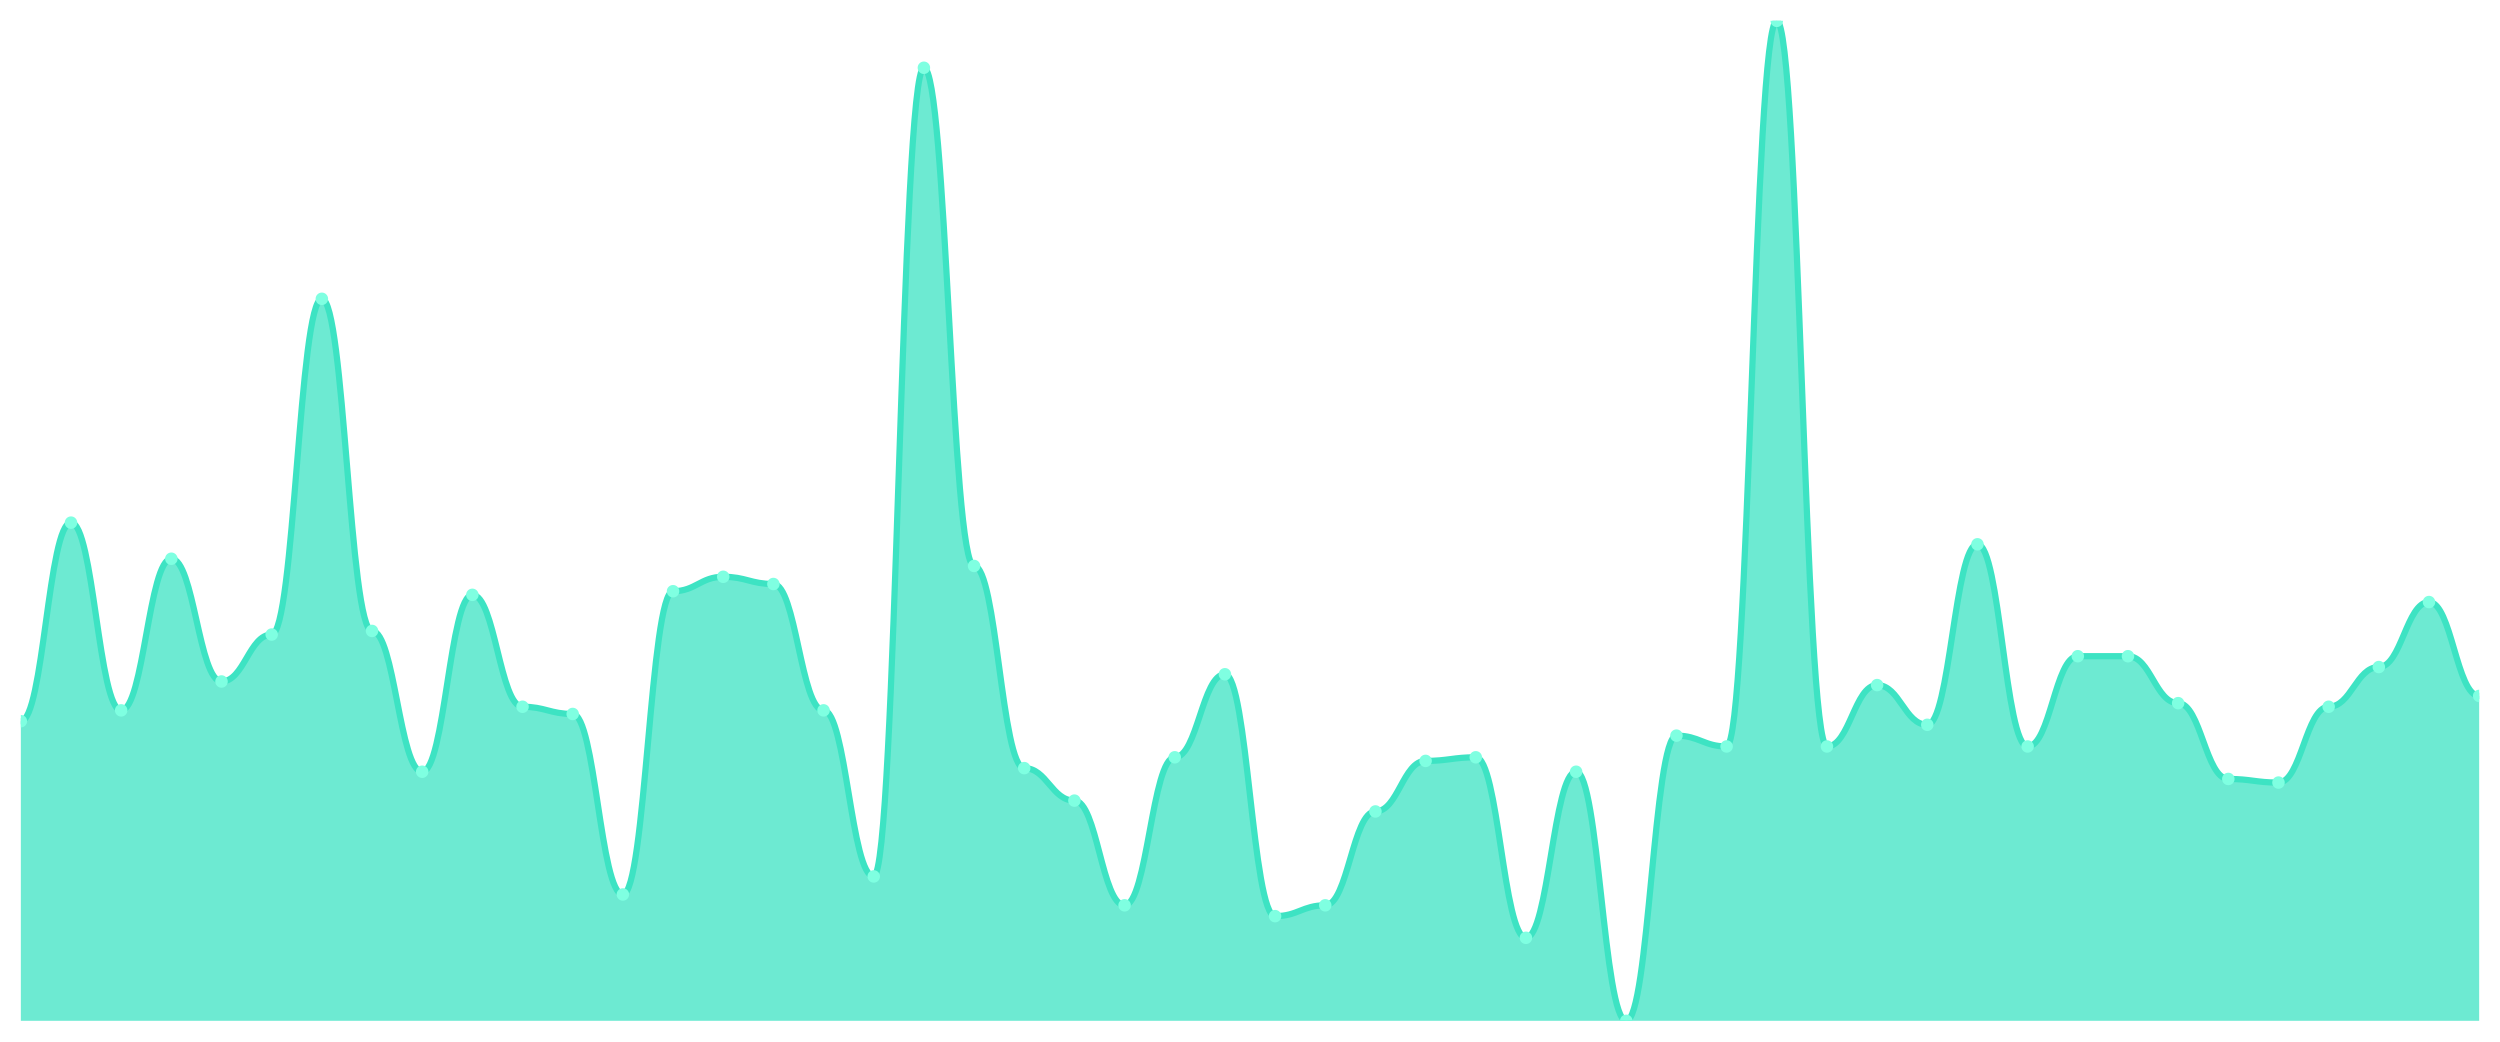
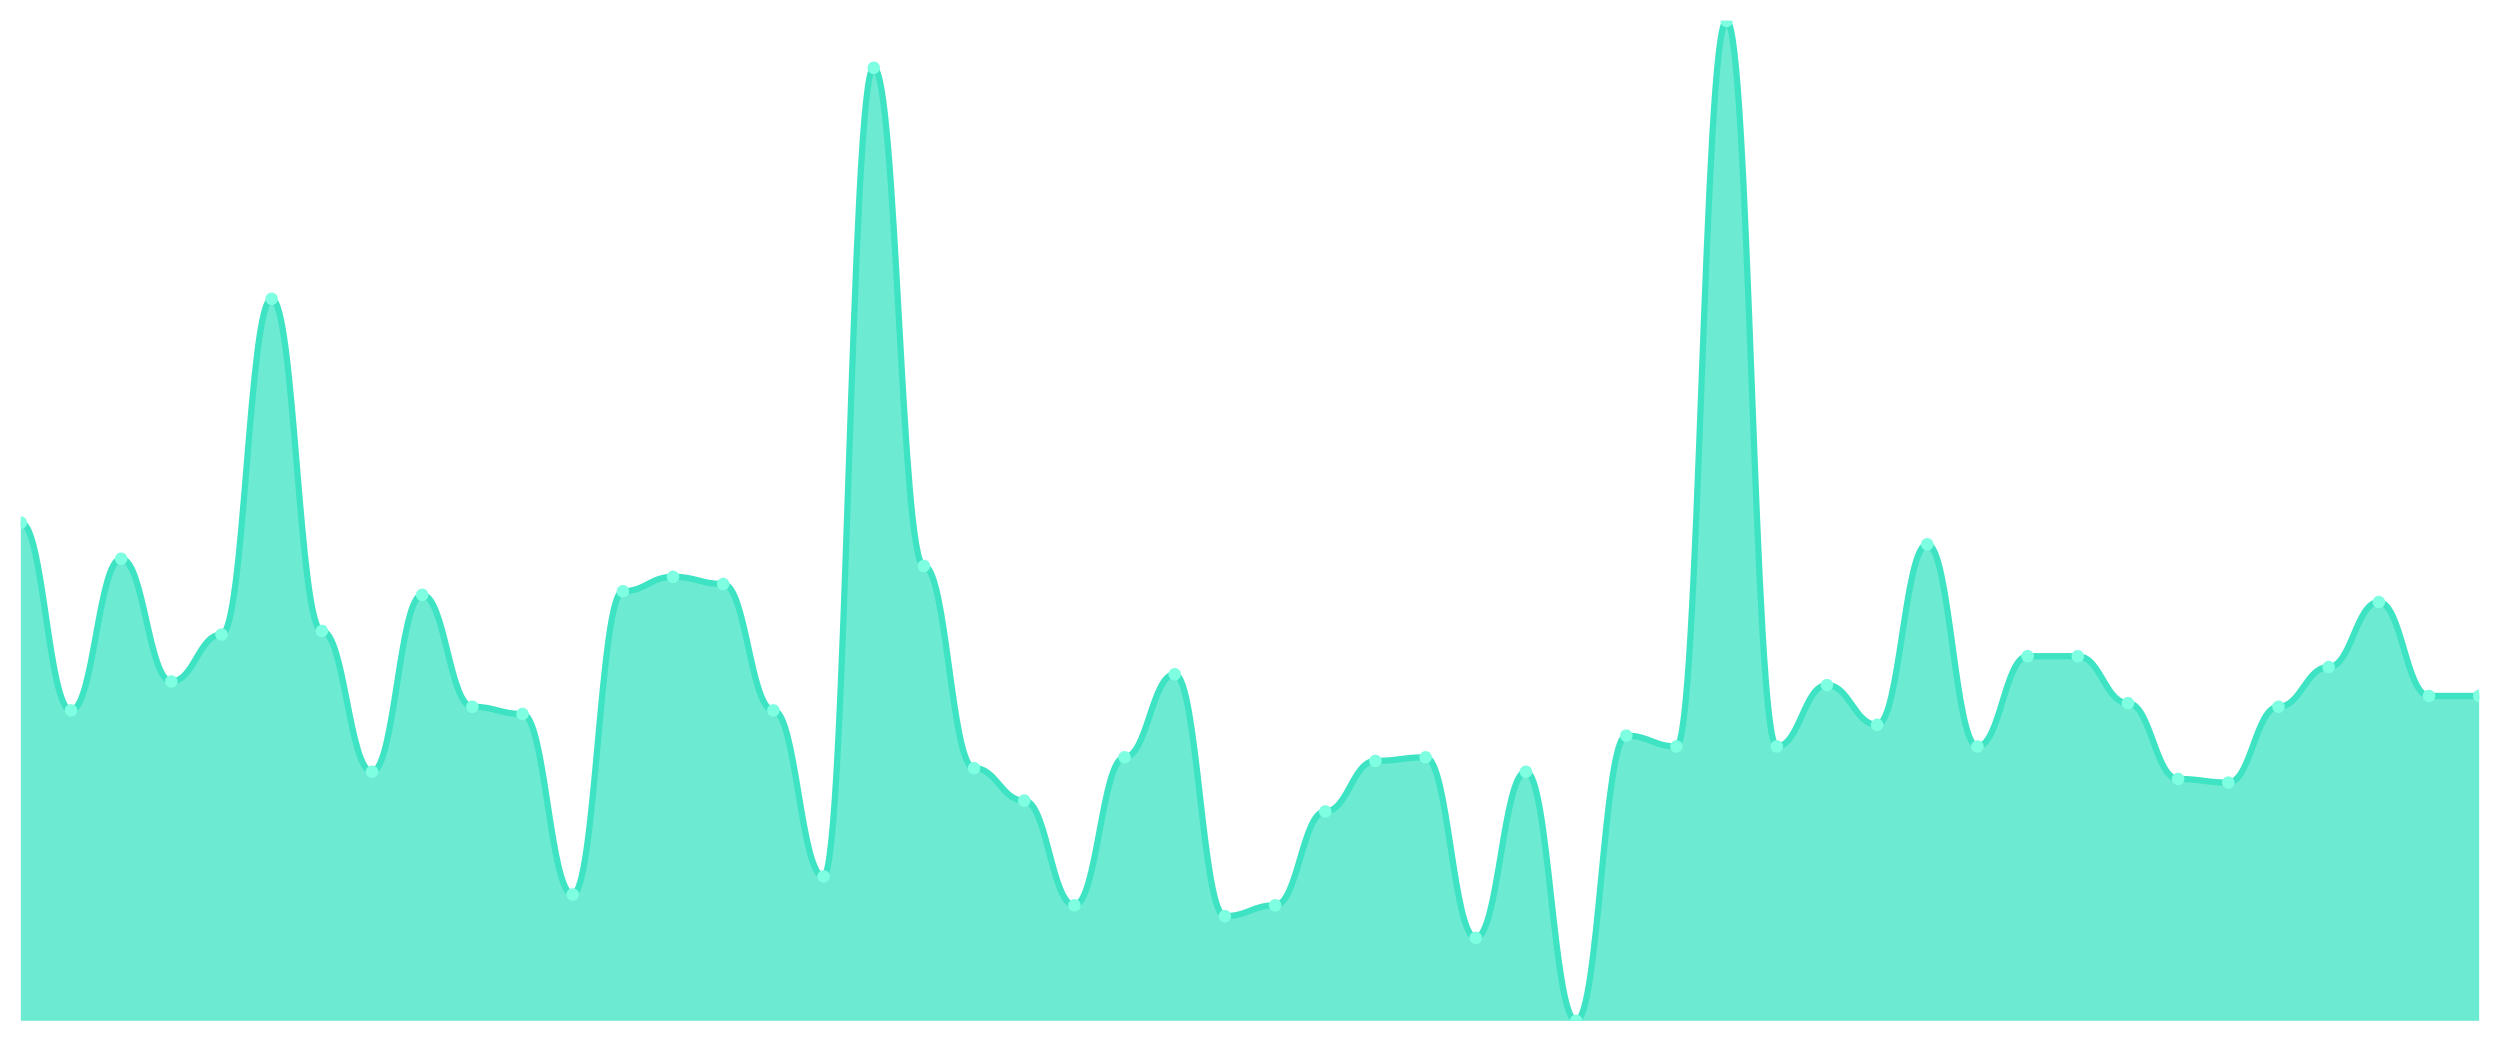
<svg xmlns="http://www.w3.org/2000/svg" viewBox="0 0 1200 500" width="1200" height="500">
  <defs>
    <clipPath id="c">
      <rect x="10" y="10" width="1180" height="480" />
    </clipPath>
  </defs>
  <rect width="1200" height="500" fill="none" />
  <g clip-path="url(#c)">
-     <path d="M 10,490 L 10,346.173 C 20.837,346.173 23.245,250.866 34.082,250.866 C 44.918,250.866 47.327,340.975 58.163,340.975 C 69,340.975 71.408,268.195 82.245,268.195 C 93.082,268.195 95.49,327.112 106.327,327.112 C 117.163,327.112 119.571,304.585 130.408,304.585 C 141.245,304.585 143.653,143.43 154.49,143.43 C 165.327,143.43 167.735,302.852 178.571,302.852 C 189.408,302.852 191.816,370.433 202.653,370.433 C 213.49,370.433 215.898,285.523 226.735,285.523 C 237.571,285.523 239.98,339.242 250.816,339.242 C 261.653,339.242 264.061,342.708 274.898,342.708 C 285.735,342.708 288.143,429.35 298.98,429.35 C 309.816,429.35 312.224,283.791 323.061,283.791 C 333.898,283.791 336.306,276.859 347.143,276.859 C 357.98,276.859 360.388,280.325 371.224,280.325 C 382.061,280.325 384.469,340.975 395.306,340.975 C 406.143,340.975 408.551,420.686 419.388,420.686 C 430.224,420.686 432.633,32.527 443.469,32.527 C 454.306,32.527 456.714,271.661 467.551,271.661 C 478.388,271.661 480.796,368.7 491.633,368.7 C 502.469,368.7 504.878,384.296 515.714,384.296 C 526.551,384.296 528.959,434.549 539.796,434.549 C 550.633,434.549 553.041,363.502 563.878,363.502 C 574.714,363.502 577.122,323.646 587.959,323.646 C 598.796,323.646 601.204,439.747 612.041,439.747 C 622.878,439.747 625.286,434.549 636.122,434.549 C 646.959,434.549 649.367,389.495 660.204,389.495 C 671.041,389.495 673.449,365.235 684.286,365.235 C 695.122,365.235 697.531,363.502 708.367,363.502 C 719.204,363.502 721.612,450.144 732.449,450.144 C 743.286,450.144 745.694,370.433 756.531,370.433 C 767.367,370.433 769.776,490 780.612,490 C 791.449,490 793.857,353.105 804.694,353.105 C 815.531,353.105 817.939,358.303 828.776,358.303 C 839.612,358.303 842.02,10 852.857,10 C 863.694,10 866.102,358.303 876.939,358.303 C 887.776,358.303 890.184,328.845 901.02,328.845 C 911.857,328.845 914.265,347.906 925.102,347.906 C 935.939,347.906 938.347,261.264 949.184,261.264 C 960.02,261.264 962.429,358.303 973.265,358.303 C 984.102,358.303 986.51,314.982 997.347,314.982 C 1008.184,314.982 1010.592,314.982 1021.429,314.982 C 1032.265,314.982 1034.673,337.509 1045.51,337.509 C 1056.347,337.509 1058.755,373.899 1069.592,373.899 C 1080.429,373.899 1082.837,375.632 1093.673,375.632 C 1104.51,375.632 1106.918,339.242 1117.755,339.242 C 1128.592,339.242 1131,320.181 1141.837,320.181 C 1152.673,320.181 1155.082,288.989 1165.918,288.989 C 1176.755,288.989 1179.163,334.043 1190,334.043 L 1190,490 Z" fill="rgba(61,227,195,0.75)" />
-     <path d="M 10,346.173 C 20.837,346.173 23.245,250.866 34.082,250.866 C 44.918,250.866 47.327,340.975 58.163,340.975 C 69,340.975 71.408,268.195 82.245,268.195 C 93.082,268.195 95.49,327.112 106.327,327.112 C 117.163,327.112 119.571,304.585 130.408,304.585 C 141.245,304.585 143.653,143.43 154.49,143.43 C 165.327,143.43 167.735,302.852 178.571,302.852 C 189.408,302.852 191.816,370.433 202.653,370.433 C 213.49,370.433 215.898,285.523 226.735,285.523 C 237.571,285.523 239.98,339.242 250.816,339.242 C 261.653,339.242 264.061,342.708 274.898,342.708 C 285.735,342.708 288.143,429.35 298.98,429.35 C 309.816,429.35 312.224,283.791 323.061,283.791 C 333.898,283.791 336.306,276.859 347.143,276.859 C 357.98,276.859 360.388,280.325 371.224,280.325 C 382.061,280.325 384.469,340.975 395.306,340.975 C 406.143,340.975 408.551,420.686 419.388,420.686 C 430.224,420.686 432.633,32.527 443.469,32.527 C 454.306,32.527 456.714,271.661 467.551,271.661 C 478.388,271.661 480.796,368.7 491.633,368.7 C 502.469,368.7 504.878,384.296 515.714,384.296 C 526.551,384.296 528.959,434.549 539.796,434.549 C 550.633,434.549 553.041,363.502 563.878,363.502 C 574.714,363.502 577.122,323.646 587.959,323.646 C 598.796,323.646 601.204,439.747 612.041,439.747 C 622.878,439.747 625.286,434.549 636.122,434.549 C 646.959,434.549 649.367,389.495 660.204,389.495 C 671.041,389.495 673.449,365.235 684.286,365.235 C 695.122,365.235 697.531,363.502 708.367,363.502 C 719.204,363.502 721.612,450.144 732.449,450.144 C 743.286,450.144 745.694,370.433 756.531,370.433 C 767.367,370.433 769.776,490 780.612,490 C 791.449,490 793.857,353.105 804.694,353.105 C 815.531,353.105 817.939,358.303 828.776,358.303 C 839.612,358.303 842.02,10 852.857,10 C 863.694,10 866.102,358.303 876.939,358.303 C 887.776,358.303 890.184,328.845 901.02,328.845 C 911.857,328.845 914.265,347.906 925.102,347.906 C 935.939,347.906 938.347,261.264 949.184,261.264 C 960.02,261.264 962.429,358.303 973.265,358.303 C 984.102,358.303 986.51,314.982 997.347,314.982 C 1008.184,314.982 1010.592,314.982 1021.429,314.982 C 1032.265,314.982 1034.673,337.509 1045.51,337.509 C 1056.347,337.509 1058.755,373.899 1069.592,373.899 C 1080.429,373.899 1082.837,375.632 1093.673,375.632 C 1104.51,375.632 1106.918,339.242 1117.755,339.242 C 1128.592,339.242 1131,320.181 1141.837,320.181 C 1152.673,320.181 1155.082,288.989 1165.918,288.989 C 1176.755,288.989 1179.163,334.043 1190,334.043" fill="none" stroke="#3de3c3" stroke-width="3" stroke-linecap="round" stroke-linejoin="round" />
-     <circle cx="10" cy="346.173" r="3" fill="#7fffe1" />
-     <circle cx="34.082" cy="250.866" r="3" fill="#7fffe1" />
-     <circle cx="58.163" cy="340.975" r="3" fill="#7fffe1" />
-     <circle cx="82.245" cy="268.195" r="3" fill="#7fffe1" />
-     <circle cx="106.327" cy="327.112" r="3" fill="#7fffe1" />
-     <circle cx="130.408" cy="304.585" r="3" fill="#7fffe1" />
-     <circle cx="154.49" cy="143.43" r="3" fill="#7fffe1" />
-     <circle cx="178.571" cy="302.852" r="3" fill="#7fffe1" />
-     <circle cx="202.653" cy="370.433" r="3" fill="#7fffe1" />
-     <circle cx="226.735" cy="285.523" r="3" fill="#7fffe1" />
-     <circle cx="250.816" cy="339.242" r="3" fill="#7fffe1" />
-     <circle cx="274.898" cy="342.708" r="3" fill="#7fffe1" />
-     <circle cx="298.98" cy="429.35" r="3" fill="#7fffe1" />
-     <circle cx="323.061" cy="283.791" r="3" fill="#7fffe1" />
-     <circle cx="347.143" cy="276.859" r="3" fill="#7fffe1" />
-     <circle cx="371.224" cy="280.325" r="3" fill="#7fffe1" />
-     <circle cx="395.306" cy="340.975" r="3" fill="#7fffe1" />
-     <circle cx="419.388" cy="420.686" r="3" fill="#7fffe1" />
-     <circle cx="443.469" cy="32.527" r="3" fill="#7fffe1" />
-     <circle cx="467.551" cy="271.661" r="3" fill="#7fffe1" />
-     <circle cx="491.633" cy="368.7" r="3" fill="#7fffe1" />
-     <circle cx="515.714" cy="384.296" r="3" fill="#7fffe1" />
-     <circle cx="539.796" cy="434.549" r="3" fill="#7fffe1" />
-     <circle cx="563.878" cy="363.502" r="3" fill="#7fffe1" />
-     <circle cx="587.959" cy="323.646" r="3" fill="#7fffe1" />
-     <circle cx="612.041" cy="439.747" r="3" fill="#7fffe1" />
-     <circle cx="636.122" cy="434.549" r="3" fill="#7fffe1" />
-     <circle cx="660.204" cy="389.495" r="3" fill="#7fffe1" />
-     <circle cx="684.286" cy="365.235" r="3" fill="#7fffe1" />
-     <circle cx="708.367" cy="363.502" r="3" fill="#7fffe1" />
-     <circle cx="732.449" cy="450.144" r="3" fill="#7fffe1" />
-     <circle cx="756.531" cy="370.433" r="3" fill="#7fffe1" />
-     <circle cx="780.612" cy="490" r="3" fill="#7fffe1" />
-     <circle cx="804.694" cy="353.105" r="3" fill="#7fffe1" />
-     <circle cx="828.776" cy="358.303" r="3" fill="#7fffe1" />
-     <circle cx="852.857" cy="10" r="3" fill="#7fffe1" />
-     <circle cx="876.939" cy="358.303" r="3" fill="#7fffe1" />
-     <circle cx="901.02" cy="328.845" r="3" fill="#7fffe1" />
-     <circle cx="925.102" cy="347.906" r="3" fill="#7fffe1" />
-     <circle cx="949.184" cy="261.264" r="3" fill="#7fffe1" />
-     <circle cx="973.265" cy="358.303" r="3" fill="#7fffe1" />
+     <path d="M 10,490 L 10,250.866 C 20.837,250.866 23.245,340.975 34.082,340.975 C 44.918,340.975 47.327,268.195 58.163,268.195 C 69,268.195 71.408,327.112 82.245,327.112 C 93.082,327.112 95.49,304.585 106.327,304.585 C 117.163,304.585 119.571,143.43 130.408,143.43 C 141.245,143.43 143.653,302.852 154.49,302.852 C 165.327,302.852 167.735,370.433 178.571,370.433 C 189.408,370.433 191.816,285.523 202.653,285.523 C 213.49,285.523 215.898,339.242 226.735,339.242 C 237.571,339.242 239.98,342.708 250.816,342.708 C 261.653,342.708 264.061,429.35 274.898,429.35 C 285.735,429.35 288.143,283.791 298.98,283.791 C 309.816,283.791 312.224,276.859 323.061,276.859 C 333.898,276.859 336.306,280.325 347.143,280.325 C 357.98,280.325 360.388,340.975 371.224,340.975 C 382.061,340.975 384.469,420.686 395.306,420.686 C 406.143,420.686 408.551,32.527 419.388,32.527 C 430.224,32.527 432.633,271.661 443.469,271.661 C 454.306,271.661 456.714,368.7 467.551,368.7 C 478.388,368.7 480.796,384.296 491.633,384.296 C 502.469,384.296 504.878,434.549 515.714,434.549 C 526.551,434.549 528.959,363.502 539.796,363.502 C 550.633,363.502 553.041,323.646 563.878,323.646 C 574.714,323.646 577.122,439.747 587.959,439.747 C 598.796,439.747 601.204,434.549 612.041,434.549 C 622.878,434.549 625.286,389.495 636.122,389.495 C 646.959,389.495 649.367,365.235 660.204,365.235 C 671.041,365.235 673.449,363.502 684.286,363.502 C 695.122,363.502 697.531,450.144 708.367,450.144 C 719.204,450.144 721.612,370.433 732.449,370.433 C 743.286,370.433 745.694,490 756.531,490 C 767.367,490 769.776,353.105 780.612,353.105 C 791.449,353.105 793.857,358.303 804.694,358.303 C 815.531,358.303 817.939,10 828.776,10 C 839.612,10 842.02,358.303 852.857,358.303 C 863.694,358.303 866.102,328.845 876.939,328.845 C 887.776,328.845 890.184,347.906 901.02,347.906 C 911.857,347.906 914.265,261.264 925.102,261.264 C 935.939,261.264 938.347,358.303 949.184,358.303 C 960.02,358.303 962.429,314.982 973.265,314.982 C 984.102,314.982 986.51,314.982 997.347,314.982 C 1008.184,314.982 1010.592,337.509 1021.429,337.509 C 1032.265,337.509 1034.673,373.899 1045.51,373.899 C 1056.347,373.899 1058.755,375.632 1069.592,375.632 C 1080.429,375.632 1082.837,339.242 1093.673,339.242 C 1104.51,339.242 1106.918,320.181 1117.755,320.181 C 1128.592,320.181 1131,288.989 1141.837,288.989 C 1152.673,288.989 1155.082,334.043 1165.918,334.043 C 1176.755,334.043 1179.163,334.043 1190,334.043 L 1190,490 Z" fill="rgba(61,227,195,0.75)" />
+     <path d="M 10,250.866 C 20.837,250.866 23.245,340.975 34.082,340.975 C 44.918,340.975 47.327,268.195 58.163,268.195 C 69,268.195 71.408,327.112 82.245,327.112 C 93.082,327.112 95.49,304.585 106.327,304.585 C 117.163,304.585 119.571,143.43 130.408,143.43 C 141.245,143.43 143.653,302.852 154.49,302.852 C 165.327,302.852 167.735,370.433 178.571,370.433 C 189.408,370.433 191.816,285.523 202.653,285.523 C 213.49,285.523 215.898,339.242 226.735,339.242 C 237.571,339.242 239.98,342.708 250.816,342.708 C 261.653,342.708 264.061,429.35 274.898,429.35 C 285.735,429.35 288.143,283.791 298.98,283.791 C 309.816,283.791 312.224,276.859 323.061,276.859 C 333.898,276.859 336.306,280.325 347.143,280.325 C 357.98,280.325 360.388,340.975 371.224,340.975 C 382.061,340.975 384.469,420.686 395.306,420.686 C 406.143,420.686 408.551,32.527 419.388,32.527 C 430.224,32.527 432.633,271.661 443.469,271.661 C 454.306,271.661 456.714,368.7 467.551,368.7 C 478.388,368.7 480.796,384.296 491.633,384.296 C 502.469,384.296 504.878,434.549 515.714,434.549 C 526.551,434.549 528.959,363.502 539.796,363.502 C 550.633,363.502 553.041,323.646 563.878,323.646 C 574.714,323.646 577.122,439.747 587.959,439.747 C 598.796,439.747 601.204,434.549 612.041,434.549 C 622.878,434.549 625.286,389.495 636.122,389.495 C 646.959,389.495 649.367,365.235 660.204,365.235 C 671.041,365.235 673.449,363.502 684.286,363.502 C 695.122,363.502 697.531,450.144 708.367,450.144 C 719.204,450.144 721.612,370.433 732.449,370.433 C 743.286,370.433 745.694,490 756.531,490 C 767.367,490 769.776,353.105 780.612,353.105 C 791.449,353.105 793.857,358.303 804.694,358.303 C 815.531,358.303 817.939,10 828.776,10 C 839.612,10 842.02,358.303 852.857,358.303 C 863.694,358.303 866.102,328.845 876.939,328.845 C 887.776,328.845 890.184,347.906 901.02,347.906 C 911.857,347.906 914.265,261.264 925.102,261.264 C 935.939,261.264 938.347,358.303 949.184,358.303 C 960.02,358.303 962.429,314.982 973.265,314.982 C 984.102,314.982 986.51,314.982 997.347,314.982 C 1008.184,314.982 1010.592,337.509 1021.429,337.509 C 1032.265,337.509 1034.673,373.899 1045.51,373.899 C 1056.347,373.899 1058.755,375.632 1069.592,375.632 C 1080.429,375.632 1082.837,339.242 1093.673,339.242 C 1104.51,339.242 1106.918,320.181 1117.755,320.181 C 1128.592,320.181 1131,288.989 1141.837,288.989 C 1152.673,288.989 1155.082,334.043 1165.918,334.043 C 1176.755,334.043 1179.163,334.043 1190,334.043" fill="none" stroke="#3de3c3" stroke-width="3" stroke-linecap="round" stroke-linejoin="round" />
+     <circle cx="10" cy="250.866" r="3" fill="#7fffe1" />
+     <circle cx="34.082" cy="340.975" r="3" fill="#7fffe1" />
+     <circle cx="58.163" cy="268.195" r="3" fill="#7fffe1" />
+     <circle cx="82.245" cy="327.112" r="3" fill="#7fffe1" />
+     <circle cx="106.327" cy="304.585" r="3" fill="#7fffe1" />
+     <circle cx="130.408" cy="143.43" r="3" fill="#7fffe1" />
+     <circle cx="154.49" cy="302.852" r="3" fill="#7fffe1" />
+     <circle cx="178.571" cy="370.433" r="3" fill="#7fffe1" />
+     <circle cx="202.653" cy="285.523" r="3" fill="#7fffe1" />
+     <circle cx="226.735" cy="339.242" r="3" fill="#7fffe1" />
+     <circle cx="250.816" cy="342.708" r="3" fill="#7fffe1" />
+     <circle cx="274.898" cy="429.35" r="3" fill="#7fffe1" />
+     <circle cx="298.98" cy="283.791" r="3" fill="#7fffe1" />
+     <circle cx="323.061" cy="276.859" r="3" fill="#7fffe1" />
+     <circle cx="347.143" cy="280.325" r="3" fill="#7fffe1" />
+     <circle cx="371.224" cy="340.975" r="3" fill="#7fffe1" />
+     <circle cx="395.306" cy="420.686" r="3" fill="#7fffe1" />
+     <circle cx="419.388" cy="32.527" r="3" fill="#7fffe1" />
+     <circle cx="443.469" cy="271.661" r="3" fill="#7fffe1" />
+     <circle cx="467.551" cy="368.7" r="3" fill="#7fffe1" />
+     <circle cx="491.633" cy="384.296" r="3" fill="#7fffe1" />
+     <circle cx="515.714" cy="434.549" r="3" fill="#7fffe1" />
+     <circle cx="539.796" cy="363.502" r="3" fill="#7fffe1" />
+     <circle cx="563.878" cy="323.646" r="3" fill="#7fffe1" />
+     <circle cx="587.959" cy="439.747" r="3" fill="#7fffe1" />
+     <circle cx="612.041" cy="434.549" r="3" fill="#7fffe1" />
+     <circle cx="636.122" cy="389.495" r="3" fill="#7fffe1" />
+     <circle cx="660.204" cy="365.235" r="3" fill="#7fffe1" />
+     <circle cx="684.286" cy="363.502" r="3" fill="#7fffe1" />
+     <circle cx="708.367" cy="450.144" r="3" fill="#7fffe1" />
+     <circle cx="732.449" cy="370.433" r="3" fill="#7fffe1" />
+     <circle cx="756.531" cy="490" r="3" fill="#7fffe1" />
+     <circle cx="780.612" cy="353.105" r="3" fill="#7fffe1" />
+     <circle cx="804.694" cy="358.303" r="3" fill="#7fffe1" />
+     <circle cx="828.776" cy="10" r="3" fill="#7fffe1" />
+     <circle cx="852.857" cy="358.303" r="3" fill="#7fffe1" />
+     <circle cx="876.939" cy="328.845" r="3" fill="#7fffe1" />
+     <circle cx="901.02" cy="347.906" r="3" fill="#7fffe1" />
+     <circle cx="925.102" cy="261.264" r="3" fill="#7fffe1" />
+     <circle cx="949.184" cy="358.303" r="3" fill="#7fffe1" />
+     <circle cx="973.265" cy="314.982" r="3" fill="#7fffe1" />
    <circle cx="997.347" cy="314.982" r="3" fill="#7fffe1" />
-     <circle cx="1021.429" cy="314.982" r="3" fill="#7fffe1" />
-     <circle cx="1045.51" cy="337.509" r="3" fill="#7fffe1" />
-     <circle cx="1069.592" cy="373.899" r="3" fill="#7fffe1" />
-     <circle cx="1093.673" cy="375.632" r="3" fill="#7fffe1" />
-     <circle cx="1117.755" cy="339.242" r="3" fill="#7fffe1" />
-     <circle cx="1141.837" cy="320.181" r="3" fill="#7fffe1" />
-     <circle cx="1165.918" cy="288.989" r="3" fill="#7fffe1" />
+     <circle cx="1021.429" cy="337.509" r="3" fill="#7fffe1" />
+     <circle cx="1045.51" cy="373.899" r="3" fill="#7fffe1" />
+     <circle cx="1069.592" cy="375.632" r="3" fill="#7fffe1" />
+     <circle cx="1093.673" cy="339.242" r="3" fill="#7fffe1" />
+     <circle cx="1117.755" cy="320.181" r="3" fill="#7fffe1" />
+     <circle cx="1141.837" cy="288.989" r="3" fill="#7fffe1" />
+     <circle cx="1165.918" cy="334.043" r="3" fill="#7fffe1" />
    <circle cx="1190" cy="334.043" r="3" fill="#7fffe1" />
  </g>
</svg>
